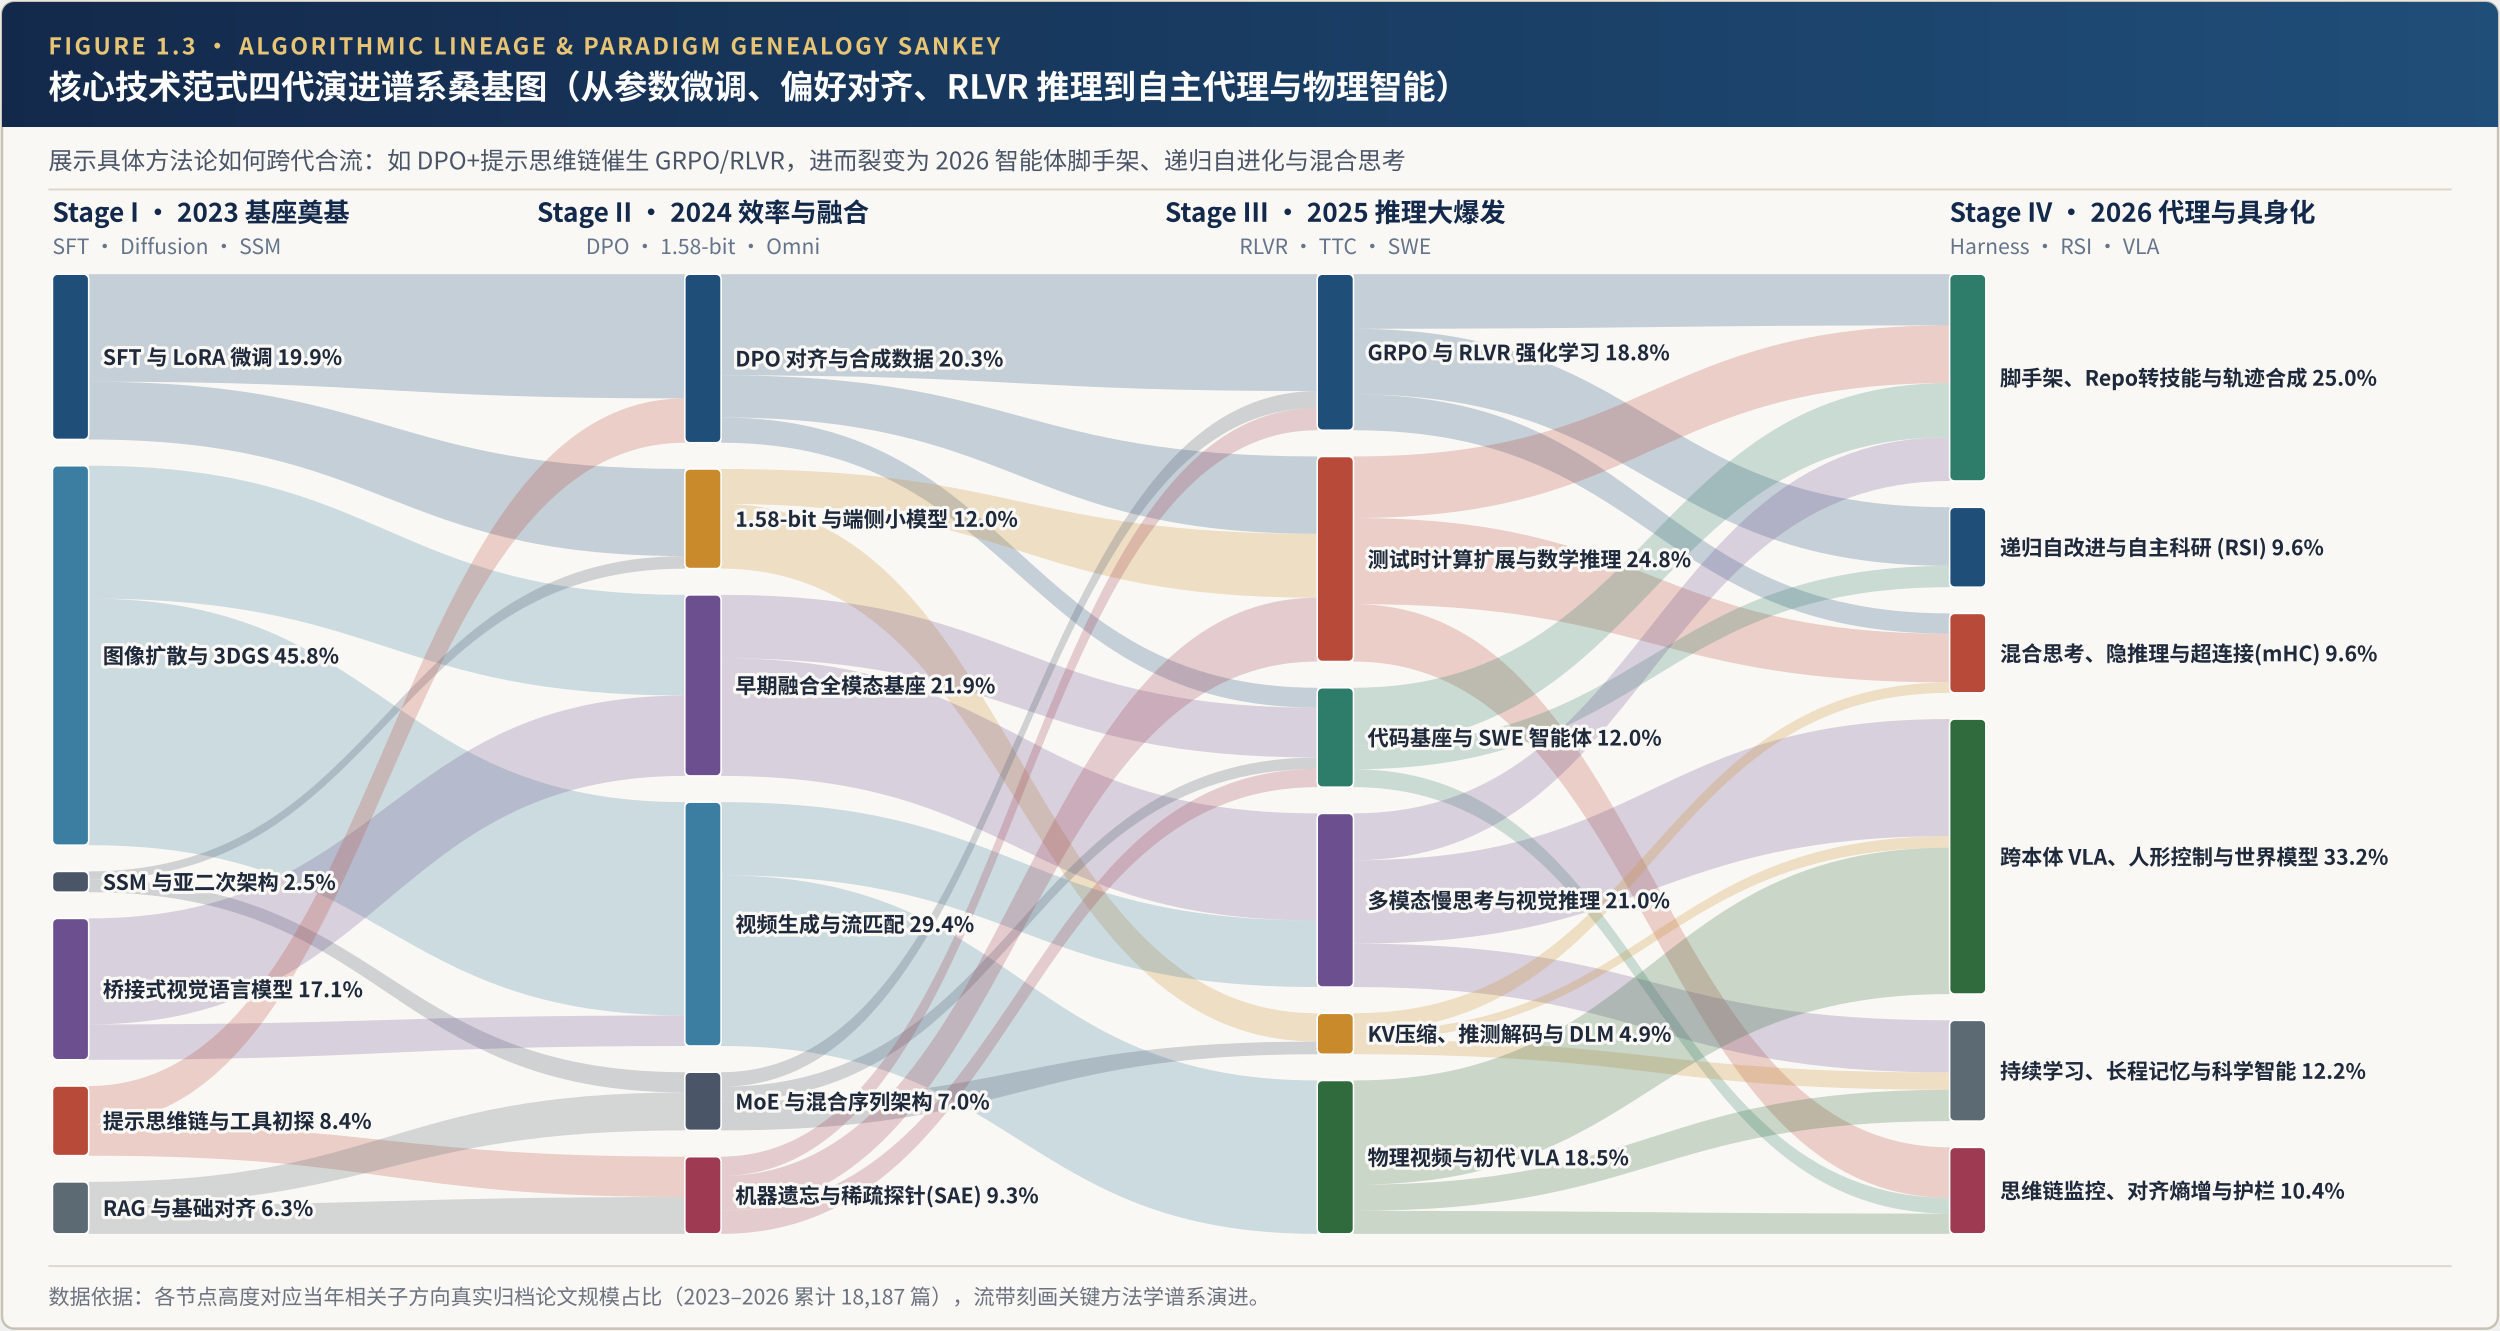
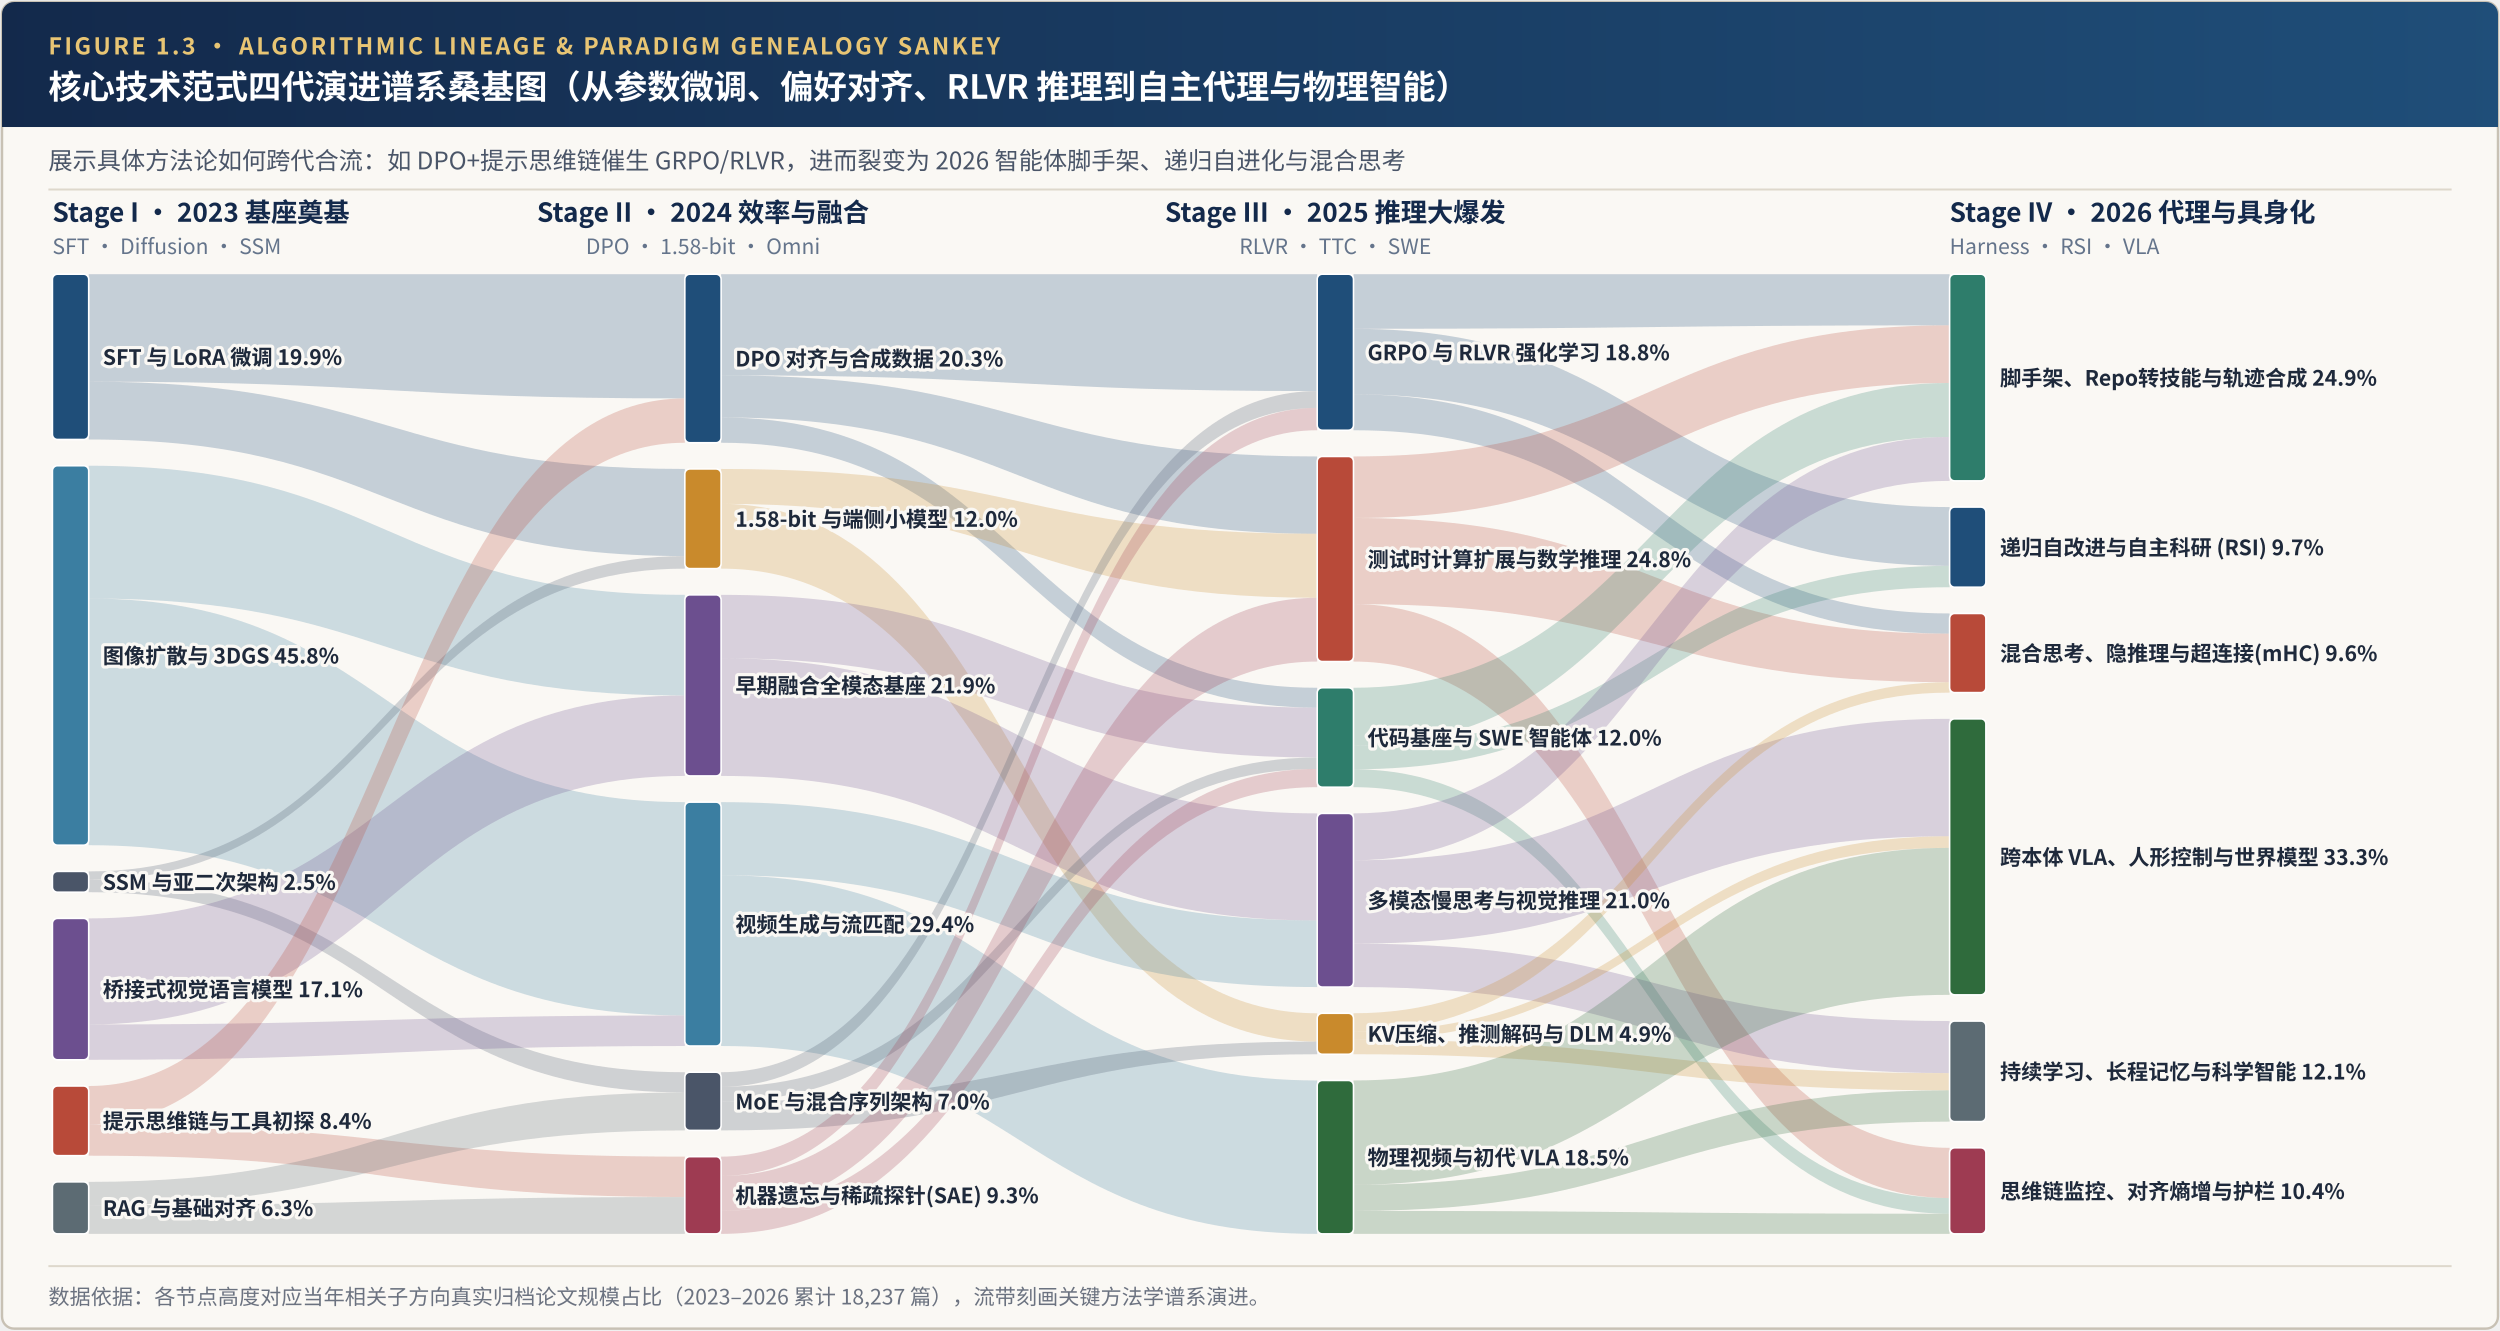
<svg xmlns="http://www.w3.org/2000/svg" viewBox="0 0 1240 660" width="1240" height="660">
  <defs>
    <linearGradient id="hdrGrad" x1="0%" y1="0%" x2="100%" y2="0%">
      <stop offset="0%" stop-color="#13294B" />
      <stop offset="100%" stop-color="#1F4E79" />
    </linearGradient>
  </defs>
  <rect x="1" y="1" width="1238" height="658" rx="6" fill="#FAF8F4" stroke="#C8C1B4" stroke-width="1.2" />
  <rect x="1" y="1" width="1238" height="62" rx="6" fill="url(#hdrGrad)" />
  <rect x="1" y="54" width="1238" height="9" fill="url(#hdrGrad)" />
  <text x="24" y="27" font-family="'Hiragino Sans GB', 'PingFang SC', 'Noto Sans CJK SC', 'Source Han Sans SC', 'Helvetica Neue', Arial, sans-serif" font-size="11.5" font-weight="700" fill="#E8C574" letter-spacing="1.2">FIGURE 1.3 · ALGORITHMIC LINEAGE &amp; PARADIGM GENEALOGY SANKEY</text>
  <text x="24" y="49" font-family="'Hiragino Sans GB', 'PingFang SC', 'Noto Sans CJK SC', 'Source Han Sans SC', 'Helvetica Neue', Arial, sans-serif" font-size="16.5" font-weight="700" fill="#FFFFFF">核心技术范式四代演进谱系桑基图（从参数微调、偏好对齐、RLVR 推理到自主代理与物理智能）</text>
  <text x="24" y="84" font-family="'Hiragino Sans GB', 'PingFang SC', 'Noto Sans CJK SC', 'Source Han Sans SC', 'Helvetica Neue', Arial, sans-serif" font-size="12" fill="#4A5568">展示具体方法论如何跨代合流：如 DPO+提示思维链催生 GRPO/RLVR，进而裂变为 2026 智能体脚手架、递归自进化与混合思考</text>
  <line x1="24" y1="94" x2="1216" y2="94" stroke="#DED8CC" stroke-width="1" />
  <text x="26.0" y="110.0" text-anchor="start" font-family="'Hiragino Sans GB', 'PingFang SC', 'Noto Sans CJK SC', 'Source Han Sans SC', 'Helvetica Neue', Arial, sans-serif" font-size="13" font-weight="700" fill="#13294B">Stage I · 2023 基座奠基</text>
  <text x="26.0" y="126.0" text-anchor="start" font-family="'Hiragino Sans GB', 'PingFang SC', 'Noto Sans CJK SC', 'Source Han Sans SC', 'Helvetica Neue', Arial, sans-serif" font-size="10.5" fill="#64748B">SFT · Diffusion · SSM</text>
  <text x="348.7" y="110.0" text-anchor="middle" font-family="'Hiragino Sans GB', 'PingFang SC', 'Noto Sans CJK SC', 'Source Han Sans SC', 'Helvetica Neue', Arial, sans-serif" font-size="13" font-weight="700" fill="#13294B">Stage II · 2024 效率与融合</text>
  <text x="348.7" y="126.0" text-anchor="middle" font-family="'Hiragino Sans GB', 'PingFang SC', 'Noto Sans CJK SC', 'Source Han Sans SC', 'Helvetica Neue', Arial, sans-serif" font-size="10.5" fill="#64748B">DPO · 1.58-bit · Omni</text>
  <text x="662.3" y="110.0" text-anchor="middle" font-family="'Hiragino Sans GB', 'PingFang SC', 'Noto Sans CJK SC', 'Source Han Sans SC', 'Helvetica Neue', Arial, sans-serif" font-size="13" font-weight="700" fill="#13294B">Stage III · 2025 推理大爆发</text>
  <text x="662.3" y="126.0" text-anchor="middle" font-family="'Hiragino Sans GB', 'PingFang SC', 'Noto Sans CJK SC', 'Source Han Sans SC', 'Helvetica Neue', Arial, sans-serif" font-size="10.5" fill="#64748B">RLVR · TTC · SWE</text>
  <text x="967.0" y="110.0" text-anchor="start" font-family="'Hiragino Sans GB', 'PingFang SC', 'Noto Sans CJK SC', 'Source Han Sans SC', 'Helvetica Neue', Arial, sans-serif" font-size="13" font-weight="700" fill="#13294B">Stage IV · 2026 代理与具身化</text>
  <text x="967.0" y="126.0" text-anchor="start" font-family="'Hiragino Sans GB', 'PingFang SC', 'Noto Sans CJK SC', 'Source Han Sans SC', 'Helvetica Neue', Arial, sans-serif" font-size="10.5" fill="#64748B">Harness · RSI · VLA</text>
  <path d="M 44.00,136.00 C 191.83,136.00 191.83,136.00 339.67,136.00 L 339.67,197.62 C 191.83,197.62 191.83,189.30 44.00,189.30 Z" fill="#1F4E79" fill-opacity="0.24" stroke="none" />
  <path d="M 44.00,189.30 C 191.83,189.30 191.83,232.60 339.67,232.60 L 339.67,275.82 C 191.83,275.82 191.83,217.99 44.00,217.99 Z" fill="#1F4E79" fill-opacity="0.24" stroke="none" />
  <path d="M 44.00,230.99 C 191.83,230.99 191.83,295.04 339.67,295.04 L 339.67,344.98 C 191.83,344.98 191.83,296.87 44.00,296.87 Z" fill="#3B7EA1" fill-opacity="0.24" stroke="none" />
  <path d="M 44.00,296.87 C 191.83,296.87 191.83,397.86 339.67,397.86 L 339.67,503.66 C 191.83,503.66 191.83,419.22 44.00,419.22 Z" fill="#3B7EA1" fill-opacity="0.24" stroke="none" />
  <path d="M 44.00,432.22 C 191.83,432.22 191.83,275.82 339.67,275.82 L 339.67,282.04 C 191.83,282.04 191.83,436.34 44.00,436.34 Z" fill="#4A5568" fill-opacity="0.24" stroke="none" />
  <path d="M 44.00,436.34 C 191.83,436.34 191.83,531.82 339.67,531.82 L 339.67,541.86 C 191.83,541.86 191.83,442.53 44.00,442.53 Z" fill="#4A5568" fill-opacity="0.24" stroke="none" />
  <path d="M 44.00,455.53 C 191.83,455.53 191.83,344.98 339.67,344.98 L 339.67,384.86 C 191.83,384.86 191.83,508.13 44.00,508.13 Z" fill="#6C4F8F" fill-opacity="0.24" stroke="none" />
  <path d="M 44.00,508.13 C 191.83,508.13 191.83,503.66 339.67,503.66 L 339.67,518.82 C 191.83,518.82 191.83,525.66 44.00,525.66 Z" fill="#6C4F8F" fill-opacity="0.24" stroke="none" />
  <path d="M 44.00,538.66 C 191.83,538.66 191.83,197.62 339.67,197.62 L 339.67,219.60 C 191.83,219.60 191.83,557.67 44.00,557.67 Z" fill="#B84A39" fill-opacity="0.24" stroke="none" />
  <path d="M 44.00,557.67 C 191.83,557.67 191.83,573.69 339.67,573.69 L 339.67,593.73 C 191.83,593.73 191.83,573.22 44.00,573.22 Z" fill="#B84A39" fill-opacity="0.24" stroke="none" />
  <path d="M 44.00,586.22 C 191.83,586.22 191.83,541.86 339.67,541.86 L 339.67,560.69 C 191.83,560.69 191.83,597.82 44.00,597.82 Z" fill="#5C6B73" fill-opacity="0.24" stroke="none" />
  <path d="M 44.00,597.82 C 191.83,597.82 191.83,593.73 339.67,593.73 L 339.67,612.00 C 191.83,612.00 191.83,612.00 44.00,612.00 Z" fill="#5C6B73" fill-opacity="0.24" stroke="none" />
  <path d="M 357.67,136.00 C 505.50,136.00 505.50,136.00 653.33,136.00 L 653.33,193.98 C 505.50,193.98 505.50,186.16 357.67,186.16 Z" fill="#1F4E79" fill-opacity="0.24" stroke="none" />
  <path d="M 357.67,186.16 C 505.50,186.16 505.50,226.40 653.33,226.40 L 653.33,264.75 C 505.50,264.75 505.50,207.06 357.67,207.06 Z" fill="#1F4E79" fill-opacity="0.24" stroke="none" />
  <path d="M 357.67,207.06 C 505.50,207.06 505.50,341.13 653.33,341.13 L 653.33,350.99 C 505.50,350.99 505.50,219.60 357.67,219.60 Z" fill="#1F4E79" fill-opacity="0.24" stroke="none" />
  <path d="M 357.67,232.60 C 505.50,232.60 505.50,264.75 653.33,264.75 L 653.33,296.50 C 505.50,296.50 505.50,249.90 357.67,249.90 Z" fill="#C98A2C" fill-opacity="0.24" stroke="none" />
  <path d="M 357.67,249.90 C 505.50,249.90 505.50,502.58 653.33,502.58 L 653.33,516.61 C 505.50,516.61 505.50,282.04 357.67,282.04 Z" fill="#C98A2C" fill-opacity="0.24" stroke="none" />
  <path d="M 357.67,295.04 C 505.50,295.04 505.50,350.99 653.33,350.99 L 653.33,375.72 C 505.50,375.72 505.50,326.48 357.67,326.48 Z" fill="#6C4F8F" fill-opacity="0.24" stroke="none" />
  <path d="M 357.67,326.48 C 505.50,326.48 505.50,403.44 653.33,403.44 L 653.33,456.56 C 505.50,456.56 505.50,384.86 357.67,384.86 Z" fill="#6C4F8F" fill-opacity="0.24" stroke="none" />
  <path d="M 357.67,397.86 C 505.50,397.86 505.50,456.56 653.33,456.56 L 653.33,489.58 C 505.50,489.58 505.50,434.15 357.67,434.15 Z" fill="#3B7EA1" fill-opacity="0.24" stroke="none" />
  <path d="M 357.67,434.15 C 505.50,434.15 505.50,535.91 653.33,535.91 L 653.33,612.00 C 505.50,612.00 505.50,518.82 357.67,518.82 Z" fill="#3B7EA1" fill-opacity="0.24" stroke="none" />
  <path d="M 357.67,531.82 C 505.50,531.82 505.50,193.98 653.33,193.98 L 653.33,202.33 C 505.50,202.33 505.50,539.04 357.67,539.04 Z" fill="#4A5568" fill-opacity="0.24" stroke="none" />
  <path d="M 357.67,539.04 C 505.50,539.04 505.50,375.72 653.33,375.72 L 653.33,381.40 C 505.50,381.40 505.50,546.26 357.67,546.26 Z" fill="#4A5568" fill-opacity="0.24" stroke="none" />
  <path d="M 357.67,546.26 C 505.50,546.26 505.50,516.61 653.33,516.61 L 653.33,522.91 C 505.50,522.91 505.50,560.69 357.67,560.69 Z" fill="#4A5568" fill-opacity="0.24" stroke="none" />
  <path d="M 357.67,573.69 C 505.50,573.69 505.50,202.33 653.33,202.33 L 653.33,213.40 C 505.50,213.40 505.50,583.27 357.67,583.27 Z" fill="#9E3B52" fill-opacity="0.24" stroke="none" />
  <path d="M 357.67,583.27 C 505.50,583.27 505.50,296.50 653.33,296.50 L 653.33,328.13 C 505.50,328.13 505.50,600.51 357.67,600.51 Z" fill="#9E3B52" fill-opacity="0.24" stroke="none" />
  <path d="M 357.67,600.51 C 505.50,600.51 505.50,381.40 653.33,381.40 L 653.33,390.44 C 505.50,390.44 505.50,612.00 357.67,612.00 Z" fill="#9E3B52" fill-opacity="0.24" stroke="none" />
-   <path d="M 671.33,136.00 C 819.17,136.00 819.17,136.00 967.00,136.00 L 967.00,161.39 C 819.17,161.39 819.17,163.09 671.33,163.09 Z" fill="#1F4E79" fill-opacity="0.24" stroke="none" />
-   <path d="M 671.33,163.09 C 819.17,163.09 819.17,251.59 967.00,251.59 L 967.00,280.67 C 819.17,280.67 819.17,195.60 671.33,195.60 Z" fill="#1F4E79" fill-opacity="0.24" stroke="none" />
-   <path d="M 671.33,195.60 C 819.17,195.60 819.17,304.25 967.00,304.25 L 967.00,314.32 C 819.17,314.32 819.17,213.40 671.33,213.40 Z" fill="#1F4E79" fill-opacity="0.24" stroke="none" />
-   <path d="M 671.33,226.40 C 819.17,226.40 819.17,161.39 967.00,161.39 L 967.00,189.99 C 819.17,189.99 819.17,256.92 671.33,256.92 Z" fill="#B84A39" fill-opacity="0.24" stroke="none" />
-   <path d="M 671.33,256.92 C 819.17,256.92 819.17,314.32 967.00,314.32 L 967.00,338.48 C 819.17,338.48 819.17,299.64 671.33,299.64 Z" fill="#B84A39" fill-opacity="0.24" stroke="none" />
-   <path d="M 671.33,299.64 C 819.17,299.64 819.17,569.07 967.00,569.07 L 967.00,594.14 C 819.17,594.14 819.17,328.13 671.33,328.13 Z" fill="#B84A39" fill-opacity="0.24" stroke="none" />
-   <path d="M 671.33,341.13 C 819.17,341.13 819.17,189.99 967.00,189.99 L 967.00,216.80 C 819.17,216.80 819.17,369.73 671.33,369.73 Z" fill="#2E7D6B" fill-opacity="0.24" stroke="none" />
-   <path d="M 671.33,369.73 C 819.17,369.73 819.17,280.67 967.00,280.67 L 967.00,291.25 C 819.17,291.25 819.17,381.57 671.33,381.57 Z" fill="#2E7D6B" fill-opacity="0.24" stroke="none" />
-   <path d="M 671.33,381.57 C 819.17,381.57 819.17,594.14 967.00,594.14 L 967.00,601.95 C 819.17,601.95 819.17,390.44 671.33,390.44 Z" fill="#2E7D6B" fill-opacity="0.24" stroke="none" />
-   <path d="M 671.33,403.44 C 819.17,403.44 819.17,216.80 967.00,216.80 L 967.00,238.59 C 819.17,238.59 819.17,426.70 671.33,426.70 Z" fill="#6C4F8F" fill-opacity="0.24" stroke="none" />
-   <path d="M 671.33,426.70 C 819.17,426.70 819.17,356.65 967.00,356.65 L 967.00,414.71 C 819.17,414.71 819.17,468.04 671.33,468.04 Z" fill="#6C4F8F" fill-opacity="0.24" stroke="none" />
-   <path d="M 671.33,468.04 C 819.17,468.04 819.17,506.07 967.00,506.07 L 967.00,531.96 C 819.17,531.96 819.17,489.58 671.33,489.58 Z" fill="#6C4F8F" fill-opacity="0.24" stroke="none" />
-   <path d="M 671.33,502.58 C 819.17,502.58 819.17,338.48 967.00,338.48 L 967.00,343.65 C 819.17,343.65 819.17,511.73 671.33,511.73 Z" fill="#C98A2C" fill-opacity="0.24" stroke="none" />
-   <path d="M 671.33,511.73 C 819.17,511.73 819.17,414.71 967.00,414.71 L 967.00,420.42 C 819.17,420.42 819.17,515.79 671.33,515.79 Z" fill="#C98A2C" fill-opacity="0.24" stroke="none" />
-   <path d="M 671.33,515.79 C 819.17,515.79 819.17,531.96 967.00,531.96 L 967.00,540.52 C 819.17,540.52 819.17,522.91 671.33,522.91 Z" fill="#C98A2C" fill-opacity="0.24" stroke="none" />
-   <path d="M 671.33,535.91 C 819.17,535.91 819.17,420.42 967.00,420.42 L 967.00,493.07 C 819.17,493.07 819.17,587.65 671.33,587.65 Z" fill="#2F6B3C" fill-opacity="0.24" stroke="none" />
-   <path d="M 671.33,587.65 C 819.17,587.65 819.17,540.52 967.00,540.52 L 967.00,556.07 C 819.17,556.07 819.17,600.59 671.33,600.59 Z" fill="#2F6B3C" fill-opacity="0.24" stroke="none" />
-   <path d="M 671.33,600.59 C 819.17,600.59 819.17,601.95 967.00,601.95 L 967.00,612.00 C 819.17,612.00 819.17,612.00 671.33,612.00 Z" fill="#2F6B3C" fill-opacity="0.24" stroke="none" />
+   <path d="M 671.33,136.00 C 819.17,136.00 819.17,136.00 967.00,136.00 L 967.00,161.37 C 819.17,161.37 819.17,163.09 671.33,163.09 Z" fill="#1F4E79" fill-opacity="0.24" stroke="none" />
+   <path d="M 671.33,163.09 C 819.17,163.09 819.17,251.51 967.00,251.51 L 967.00,280.66 C 819.17,280.66 819.17,195.60 671.33,195.60 Z" fill="#1F4E79" fill-opacity="0.24" stroke="none" />
+   <path d="M 671.33,195.60 C 819.17,195.60 819.17,304.27 967.00,304.27 L 967.00,314.30 C 819.17,314.30 819.17,213.40 671.33,213.40 Z" fill="#1F4E79" fill-opacity="0.24" stroke="none" />
+   <path d="M 671.33,226.40 C 819.17,226.40 819.17,161.37 967.00,161.37 L 967.00,189.95 C 819.17,189.95 819.17,256.92 671.33,256.92 Z" fill="#B84A39" fill-opacity="0.24" stroke="none" />
+   <path d="M 671.33,256.92 C 819.17,256.92 819.17,314.30 967.00,314.30 L 967.00,338.38 C 819.17,338.38 819.17,299.64 671.33,299.64 Z" fill="#B84A39" fill-opacity="0.24" stroke="none" />
+   <path d="M 671.33,299.64 C 819.17,299.64 819.17,569.32 967.00,569.32 L 967.00,594.24 C 819.17,594.24 819.17,328.13 671.33,328.13 Z" fill="#B84A39" fill-opacity="0.24" stroke="none" />
+   <path d="M 671.33,341.13 C 819.17,341.13 819.17,189.95 967.00,189.95 L 967.00,216.74 C 819.17,216.74 819.17,369.73 671.33,369.73 Z" fill="#2E7D6B" fill-opacity="0.24" stroke="none" />
+   <path d="M 671.33,369.73 C 819.17,369.73 819.17,280.66 967.00,280.66 L 967.00,291.27 C 819.17,291.27 819.17,381.57 671.33,381.57 Z" fill="#2E7D6B" fill-opacity="0.24" stroke="none" />
+   <path d="M 671.33,381.57 C 819.17,381.57 819.17,594.24 967.00,594.24 L 967.00,602.01 C 819.17,602.01 819.17,390.44 671.33,390.44 Z" fill="#2E7D6B" fill-opacity="0.24" stroke="none" />
+   <path d="M 671.33,403.44 C 819.17,403.44 819.17,216.74 967.00,216.74 L 967.00,238.51 C 819.17,238.51 819.17,426.70 671.33,426.70 Z" fill="#6C4F8F" fill-opacity="0.24" stroke="none" />
+   <path d="M 671.33,426.70 C 819.17,426.70 819.17,356.54 967.00,356.54 L 967.00,414.80 C 819.17,414.80 819.17,468.04 671.33,468.04 Z" fill="#6C4F8F" fill-opacity="0.24" stroke="none" />
+   <path d="M 671.33,468.04 C 819.17,468.04 819.17,506.44 967.00,506.44 L 967.00,532.27 C 819.17,532.27 819.17,489.58 671.33,489.58 Z" fill="#6C4F8F" fill-opacity="0.24" stroke="none" />
+   <path d="M 671.33,502.58 C 819.17,502.58 819.17,338.38 967.00,338.38 L 967.00,343.54 C 819.17,343.54 819.17,511.73 671.33,511.73 Z" fill="#C98A2C" fill-opacity="0.24" stroke="none" />
+   <path d="M 671.33,511.73 C 819.17,511.73 819.17,414.80 967.00,414.80 L 967.00,420.53 C 819.17,420.53 819.17,515.79 671.33,515.79 Z" fill="#C98A2C" fill-opacity="0.24" stroke="none" />
+   <path d="M 671.33,515.79 C 819.17,515.79 819.17,532.27 967.00,532.27 L 967.00,540.80 C 819.17,540.80 819.17,522.91 671.33,522.91 Z" fill="#C98A2C" fill-opacity="0.24" stroke="none" />
+   <path d="M 671.33,535.91 C 819.17,535.91 819.17,420.53 967.00,420.53 L 967.00,493.44 C 819.17,493.44 819.17,587.65 671.33,587.65 Z" fill="#2F6B3C" fill-opacity="0.24" stroke="none" />
+   <path d="M 671.33,587.65 C 819.17,587.65 819.17,540.80 967.00,540.80 L 967.00,556.32 C 819.17,556.32 819.17,600.59 671.33,600.59 Z" fill="#2F6B3C" fill-opacity="0.24" stroke="none" />
+   <path d="M 671.33,600.59 C 819.17,600.59 819.17,602.01 967.00,602.01 L 967.00,612.00 C 819.17,612.00 819.17,612.00 671.33,612.00 Z" fill="#2F6B3C" fill-opacity="0.24" stroke="none" />
  <rect x="26.00" y="136.00" width="18.0" height="81.99" rx="2.5" fill="#1F4E79" stroke="#FFFFFF" stroke-width="0.8" />
  <text x="51.0" y="181.0" text-anchor="start" font-family="'Hiragino Sans GB', 'PingFang SC', 'Noto Sans CJK SC', 'Source Han Sans SC', 'Helvetica Neue', Arial, sans-serif" font-size="10.5" font-weight="600" stroke="#FAF8F4" stroke-width="3.2" stroke-linejoin="round" fill="#1F4E79">SFT 与 LoRA 微调  19.9%</text>
  <text x="51.0" y="181.0" text-anchor="start" font-family="'Hiragino Sans GB', 'PingFang SC', 'Noto Sans CJK SC', 'Source Han Sans SC', 'Helvetica Neue', Arial, sans-serif" font-size="10.5" font-weight="600" fill="#1E293B">SFT 与 LoRA 微调  19.9%</text>
  <rect x="26.00" y="230.99" width="18.0" height="188.22" rx="2.5" fill="#3B7EA1" stroke="#FFFFFF" stroke-width="0.8" />
  <text x="51.0" y="329.1" text-anchor="start" font-family="'Hiragino Sans GB', 'PingFang SC', 'Noto Sans CJK SC', 'Source Han Sans SC', 'Helvetica Neue', Arial, sans-serif" font-size="10.5" font-weight="600" stroke="#FAF8F4" stroke-width="3.2" stroke-linejoin="round" fill="#3B7EA1">图像扩散与 3DGS  45.8%</text>
  <text x="51.0" y="329.1" text-anchor="start" font-family="'Hiragino Sans GB', 'PingFang SC', 'Noto Sans CJK SC', 'Source Han Sans SC', 'Helvetica Neue', Arial, sans-serif" font-size="10.5" font-weight="600" fill="#1E293B">图像扩散与 3DGS  45.8%</text>
  <rect x="26.00" y="432.22" width="18.0" height="10.31" rx="2.5" fill="#4A5568" stroke="#FFFFFF" stroke-width="0.8" />
  <text x="51.0" y="441.4" text-anchor="start" font-family="'Hiragino Sans GB', 'PingFang SC', 'Noto Sans CJK SC', 'Source Han Sans SC', 'Helvetica Neue', Arial, sans-serif" font-size="10.5" font-weight="600" stroke="#FAF8F4" stroke-width="3.2" stroke-linejoin="round" fill="#4A5568">SSM 与亚二次架构  2.5%</text>
  <text x="51.0" y="441.4" text-anchor="start" font-family="'Hiragino Sans GB', 'PingFang SC', 'Noto Sans CJK SC', 'Source Han Sans SC', 'Helvetica Neue', Arial, sans-serif" font-size="10.5" font-weight="600" fill="#1E293B">SSM 与亚二次架构  2.5%</text>
  <rect x="26.00" y="455.53" width="18.0" height="70.13" rx="2.5" fill="#6C4F8F" stroke="#FFFFFF" stroke-width="0.8" />
  <text x="51.0" y="494.6" text-anchor="start" font-family="'Hiragino Sans GB', 'PingFang SC', 'Noto Sans CJK SC', 'Source Han Sans SC', 'Helvetica Neue', Arial, sans-serif" font-size="10.5" font-weight="600" stroke="#FAF8F4" stroke-width="3.2" stroke-linejoin="round" fill="#6C4F8F">桥接式视觉语言模型  17.1%</text>
  <text x="51.0" y="494.6" text-anchor="start" font-family="'Hiragino Sans GB', 'PingFang SC', 'Noto Sans CJK SC', 'Source Han Sans SC', 'Helvetica Neue', Arial, sans-serif" font-size="10.5" font-weight="600" fill="#1E293B">桥接式视觉语言模型  17.1%</text>
  <rect x="26.00" y="538.66" width="18.0" height="34.55" rx="2.5" fill="#B84A39" stroke="#FFFFFF" stroke-width="0.8" />
  <text x="51.0" y="559.9" text-anchor="start" font-family="'Hiragino Sans GB', 'PingFang SC', 'Noto Sans CJK SC', 'Source Han Sans SC', 'Helvetica Neue', Arial, sans-serif" font-size="10.5" font-weight="600" stroke="#FAF8F4" stroke-width="3.2" stroke-linejoin="round" fill="#B84A39">提示思维链与工具初探  8.4%</text>
  <text x="51.0" y="559.9" text-anchor="start" font-family="'Hiragino Sans GB', 'PingFang SC', 'Noto Sans CJK SC', 'Source Han Sans SC', 'Helvetica Neue', Arial, sans-serif" font-size="10.5" font-weight="600" fill="#1E293B">提示思维链与工具初探  8.4%</text>
  <rect x="26.00" y="586.22" width="18.0" height="25.78" rx="2.5" fill="#5C6B73" stroke="#FFFFFF" stroke-width="0.8" />
  <text x="51.0" y="603.1" text-anchor="start" font-family="'Hiragino Sans GB', 'PingFang SC', 'Noto Sans CJK SC', 'Source Han Sans SC', 'Helvetica Neue', Arial, sans-serif" font-size="10.5" font-weight="600" stroke="#FAF8F4" stroke-width="3.2" stroke-linejoin="round" fill="#5C6B73">RAG 与基础对齐  6.3%</text>
  <text x="51.0" y="603.1" text-anchor="start" font-family="'Hiragino Sans GB', 'PingFang SC', 'Noto Sans CJK SC', 'Source Han Sans SC', 'Helvetica Neue', Arial, sans-serif" font-size="10.5" font-weight="600" fill="#1E293B">RAG 与基础对齐  6.3%</text>
  <rect x="339.67" y="136.00" width="18.0" height="83.60" rx="2.5" fill="#1F4E79" stroke="#FFFFFF" stroke-width="0.8" />
  <text x="364.7" y="181.8" text-anchor="start" font-family="'Hiragino Sans GB', 'PingFang SC', 'Noto Sans CJK SC', 'Source Han Sans SC', 'Helvetica Neue', Arial, sans-serif" font-size="10.5" font-weight="600" stroke="#FAF8F4" stroke-width="3.2" stroke-linejoin="round" fill="#1F4E79">DPO 对齐与合成数据  20.3%</text>
  <text x="364.7" y="181.8" text-anchor="start" font-family="'Hiragino Sans GB', 'PingFang SC', 'Noto Sans CJK SC', 'Source Han Sans SC', 'Helvetica Neue', Arial, sans-serif" font-size="10.5" font-weight="600" fill="#1E293B">DPO 对齐与合成数据  20.3%</text>
  <rect x="339.67" y="232.60" width="18.0" height="49.44" rx="2.5" fill="#C98A2C" stroke="#FFFFFF" stroke-width="0.8" />
  <text x="364.7" y="261.3" text-anchor="start" font-family="'Hiragino Sans GB', 'PingFang SC', 'Noto Sans CJK SC', 'Source Han Sans SC', 'Helvetica Neue', Arial, sans-serif" font-size="10.5" font-weight="600" stroke="#FAF8F4" stroke-width="3.2" stroke-linejoin="round" fill="#C98A2C">1.58-bit 与端侧小模型  12.0%</text>
  <text x="364.7" y="261.3" text-anchor="start" font-family="'Hiragino Sans GB', 'PingFang SC', 'Noto Sans CJK SC', 'Source Han Sans SC', 'Helvetica Neue', Arial, sans-serif" font-size="10.5" font-weight="600" fill="#1E293B">1.58-bit 与端侧小模型  12.0%</text>
  <rect x="339.67" y="295.04" width="18.0" height="89.82" rx="2.5" fill="#6C4F8F" stroke="#FFFFFF" stroke-width="0.8" />
  <text x="364.7" y="343.9" text-anchor="start" font-family="'Hiragino Sans GB', 'PingFang SC', 'Noto Sans CJK SC', 'Source Han Sans SC', 'Helvetica Neue', Arial, sans-serif" font-size="10.5" font-weight="600" stroke="#FAF8F4" stroke-width="3.2" stroke-linejoin="round" fill="#6C4F8F">早期融合全模态基座  21.9%</text>
  <text x="364.7" y="343.9" text-anchor="start" font-family="'Hiragino Sans GB', 'PingFang SC', 'Noto Sans CJK SC', 'Source Han Sans SC', 'Helvetica Neue', Arial, sans-serif" font-size="10.5" font-weight="600" fill="#1E293B">早期融合全模态基座  21.9%</text>
  <rect x="339.67" y="397.86" width="18.0" height="120.96" rx="2.5" fill="#3B7EA1" stroke="#FFFFFF" stroke-width="0.8" />
  <text x="364.7" y="462.3" text-anchor="start" font-family="'Hiragino Sans GB', 'PingFang SC', 'Noto Sans CJK SC', 'Source Han Sans SC', 'Helvetica Neue', Arial, sans-serif" font-size="10.5" font-weight="600" stroke="#FAF8F4" stroke-width="3.2" stroke-linejoin="round" fill="#3B7EA1">视频生成与流匹配  29.4%</text>
  <text x="364.7" y="462.3" text-anchor="start" font-family="'Hiragino Sans GB', 'PingFang SC', 'Noto Sans CJK SC', 'Source Han Sans SC', 'Helvetica Neue', Arial, sans-serif" font-size="10.5" font-weight="600" fill="#1E293B">视频生成与流匹配  29.4%</text>
  <rect x="339.67" y="531.82" width="18.0" height="28.87" rx="2.5" fill="#4A5568" stroke="#FFFFFF" stroke-width="0.8" />
  <text x="364.7" y="550.3" text-anchor="start" font-family="'Hiragino Sans GB', 'PingFang SC', 'Noto Sans CJK SC', 'Source Han Sans SC', 'Helvetica Neue', Arial, sans-serif" font-size="10.5" font-weight="600" stroke="#FAF8F4" stroke-width="3.2" stroke-linejoin="round" fill="#4A5568">MoE 与混合序列架构  7.0%</text>
  <text x="364.7" y="550.3" text-anchor="start" font-family="'Hiragino Sans GB', 'PingFang SC', 'Noto Sans CJK SC', 'Source Han Sans SC', 'Helvetica Neue', Arial, sans-serif" font-size="10.5" font-weight="600" fill="#1E293B">MoE 与混合序列架构  7.0%</text>
  <rect x="339.67" y="573.69" width="18.0" height="38.31" rx="2.5" fill="#9E3B52" stroke="#FFFFFF" stroke-width="0.8" />
  <text x="364.7" y="596.8" text-anchor="start" font-family="'Hiragino Sans GB', 'PingFang SC', 'Noto Sans CJK SC', 'Source Han Sans SC', 'Helvetica Neue', Arial, sans-serif" font-size="10.5" font-weight="600" stroke="#FAF8F4" stroke-width="3.2" stroke-linejoin="round" fill="#9E3B52">机器遗忘与稀疏探针(SAE)  9.3%</text>
  <text x="364.7" y="596.8" text-anchor="start" font-family="'Hiragino Sans GB', 'PingFang SC', 'Noto Sans CJK SC', 'Source Han Sans SC', 'Helvetica Neue', Arial, sans-serif" font-size="10.5" font-weight="600" fill="#1E293B">机器遗忘与稀疏探针(SAE)  9.3%</text>
  <rect x="653.33" y="136.00" width="18.0" height="77.40" rx="2.5" fill="#1F4E79" stroke="#FFFFFF" stroke-width="0.8" />
  <text x="678.3" y="178.7" text-anchor="start" font-family="'Hiragino Sans GB', 'PingFang SC', 'Noto Sans CJK SC', 'Source Han Sans SC', 'Helvetica Neue', Arial, sans-serif" font-size="10.5" font-weight="600" stroke="#FAF8F4" stroke-width="3.2" stroke-linejoin="round" fill="#1F4E79">GRPO 与 RLVR 强化学习  18.8%</text>
  <text x="678.3" y="178.7" text-anchor="start" font-family="'Hiragino Sans GB', 'PingFang SC', 'Noto Sans CJK SC', 'Source Han Sans SC', 'Helvetica Neue', Arial, sans-serif" font-size="10.5" font-weight="600" fill="#1E293B">GRPO 与 RLVR 强化学习  18.8%</text>
  <rect x="653.33" y="226.40" width="18.0" height="101.73" rx="2.5" fill="#B84A39" stroke="#FFFFFF" stroke-width="0.8" />
  <text x="678.3" y="281.3" text-anchor="start" font-family="'Hiragino Sans GB', 'PingFang SC', 'Noto Sans CJK SC', 'Source Han Sans SC', 'Helvetica Neue', Arial, sans-serif" font-size="10.5" font-weight="600" stroke="#FAF8F4" stroke-width="3.2" stroke-linejoin="round" fill="#B84A39">测试时计算扩展与数学推理  24.8%</text>
  <text x="678.3" y="281.3" text-anchor="start" font-family="'Hiragino Sans GB', 'PingFang SC', 'Noto Sans CJK SC', 'Source Han Sans SC', 'Helvetica Neue', Arial, sans-serif" font-size="10.5" font-weight="600" fill="#1E293B">测试时计算扩展与数学推理  24.8%</text>
  <rect x="653.33" y="341.13" width="18.0" height="49.31" rx="2.5" fill="#2E7D6B" stroke="#FFFFFF" stroke-width="0.8" />
  <text x="678.3" y="369.8" text-anchor="start" font-family="'Hiragino Sans GB', 'PingFang SC', 'Noto Sans CJK SC', 'Source Han Sans SC', 'Helvetica Neue', Arial, sans-serif" font-size="10.5" font-weight="600" stroke="#FAF8F4" stroke-width="3.2" stroke-linejoin="round" fill="#2E7D6B">代码基座与 SWE 智能体  12.0%</text>
  <text x="678.3" y="369.8" text-anchor="start" font-family="'Hiragino Sans GB', 'PingFang SC', 'Noto Sans CJK SC', 'Source Han Sans SC', 'Helvetica Neue', Arial, sans-serif" font-size="10.5" font-weight="600" fill="#1E293B">代码基座与 SWE 智能体  12.0%</text>
  <rect x="653.33" y="403.44" width="18.0" height="86.14" rx="2.5" fill="#6C4F8F" stroke="#FFFFFF" stroke-width="0.8" />
  <text x="678.3" y="450.5" text-anchor="start" font-family="'Hiragino Sans GB', 'PingFang SC', 'Noto Sans CJK SC', 'Source Han Sans SC', 'Helvetica Neue', Arial, sans-serif" font-size="10.5" font-weight="600" stroke="#FAF8F4" stroke-width="3.2" stroke-linejoin="round" fill="#6C4F8F">多模态慢思考与视觉推理  21.0%</text>
  <text x="678.3" y="450.5" text-anchor="start" font-family="'Hiragino Sans GB', 'PingFang SC', 'Noto Sans CJK SC', 'Source Han Sans SC', 'Helvetica Neue', Arial, sans-serif" font-size="10.5" font-weight="600" fill="#1E293B">多模态慢思考与视觉推理  21.0%</text>
  <rect x="653.33" y="502.58" width="18.0" height="20.33" rx="2.5" fill="#C98A2C" stroke="#FFFFFF" stroke-width="0.8" />
  <text x="678.3" y="516.7" text-anchor="start" font-family="'Hiragino Sans GB', 'PingFang SC', 'Noto Sans CJK SC', 'Source Han Sans SC', 'Helvetica Neue', Arial, sans-serif" font-size="10.5" font-weight="600" stroke="#FAF8F4" stroke-width="3.2" stroke-linejoin="round" fill="#C98A2C">KV压缩、推测解码与 DLM  4.9%</text>
  <text x="678.3" y="516.7" text-anchor="start" font-family="'Hiragino Sans GB', 'PingFang SC', 'Noto Sans CJK SC', 'Source Han Sans SC', 'Helvetica Neue', Arial, sans-serif" font-size="10.5" font-weight="600" fill="#1E293B">KV压缩、推测解码与 DLM  4.9%</text>
  <rect x="653.33" y="535.91" width="18.0" height="76.09" rx="2.5" fill="#2F6B3C" stroke="#FFFFFF" stroke-width="0.8" />
  <text x="678.3" y="578.0" text-anchor="start" font-family="'Hiragino Sans GB', 'PingFang SC', 'Noto Sans CJK SC', 'Source Han Sans SC', 'Helvetica Neue', Arial, sans-serif" font-size="10.5" font-weight="600" stroke="#FAF8F4" stroke-width="3.2" stroke-linejoin="round" fill="#2F6B3C">物理视频与初代 VLA  18.5%</text>
  <text x="678.3" y="578.0" text-anchor="start" font-family="'Hiragino Sans GB', 'PingFang SC', 'Noto Sans CJK SC', 'Source Han Sans SC', 'Helvetica Neue', Arial, sans-serif" font-size="10.5" font-weight="600" fill="#1E293B">物理视频与初代 VLA  18.5%</text>
-   <rect x="967.00" y="136.00" width="18.0" height="102.59" rx="2.5" fill="#2E7D6B" stroke="#FFFFFF" stroke-width="0.8" />
-   <text x="992.0" y="191.3" text-anchor="start" font-family="'Hiragino Sans GB', 'PingFang SC', 'Noto Sans CJK SC', 'Source Han Sans SC', 'Helvetica Neue', Arial, sans-serif" font-size="10.5" font-weight="600" stroke="#FAF8F4" stroke-width="3.2" stroke-linejoin="round" fill="#2E7D6B">脚手架、Repo转技能与轨迹合成  25.0%</text>
-   <text x="992.0" y="191.3" text-anchor="start" font-family="'Hiragino Sans GB', 'PingFang SC', 'Noto Sans CJK SC', 'Source Han Sans SC', 'Helvetica Neue', Arial, sans-serif" font-size="10.5" font-weight="600" fill="#1E293B">脚手架、Repo转技能与轨迹合成  25.0%</text>
-   <rect x="967.00" y="251.59" width="18.0" height="39.66" rx="2.5" fill="#1F4E79" stroke="#FFFFFF" stroke-width="0.8" />
-   <text x="992.0" y="275.4" text-anchor="start" font-family="'Hiragino Sans GB', 'PingFang SC', 'Noto Sans CJK SC', 'Source Han Sans SC', 'Helvetica Neue', Arial, sans-serif" font-size="10.5" font-weight="600" stroke="#FAF8F4" stroke-width="3.2" stroke-linejoin="round" fill="#1F4E79">递归自改进与自主科研 (RSI)  9.6%</text>
-   <text x="992.0" y="275.4" text-anchor="start" font-family="'Hiragino Sans GB', 'PingFang SC', 'Noto Sans CJK SC', 'Source Han Sans SC', 'Helvetica Neue', Arial, sans-serif" font-size="10.5" font-weight="600" fill="#1E293B">递归自改进与自主科研 (RSI)  9.6%</text>
-   <rect x="967.00" y="304.25" width="18.0" height="39.40" rx="2.5" fill="#B84A39" stroke="#FFFFFF" stroke-width="0.8" />
-   <text x="992.0" y="328.0" text-anchor="start" font-family="'Hiragino Sans GB', 'PingFang SC', 'Noto Sans CJK SC', 'Source Han Sans SC', 'Helvetica Neue', Arial, sans-serif" font-size="10.5" font-weight="600" stroke="#FAF8F4" stroke-width="3.2" stroke-linejoin="round" fill="#B84A39">混合思考、隐推理与超连接(mHC)  9.6%</text>
-   <text x="992.0" y="328.0" text-anchor="start" font-family="'Hiragino Sans GB', 'PingFang SC', 'Noto Sans CJK SC', 'Source Han Sans SC', 'Helvetica Neue', Arial, sans-serif" font-size="10.5" font-weight="600" fill="#1E293B">混合思考、隐推理与超连接(mHC)  9.6%</text>
-   <rect x="967.00" y="356.65" width="18.0" height="136.42" rx="2.5" fill="#2F6B3C" stroke="#FFFFFF" stroke-width="0.8" />
-   <text x="992.0" y="428.9" text-anchor="start" font-family="'Hiragino Sans GB', 'PingFang SC', 'Noto Sans CJK SC', 'Source Han Sans SC', 'Helvetica Neue', Arial, sans-serif" font-size="10.5" font-weight="600" stroke="#FAF8F4" stroke-width="3.2" stroke-linejoin="round" fill="#2F6B3C">跨本体 VLA、人形控制与世界模型  33.2%</text>
-   <text x="992.0" y="428.9" text-anchor="start" font-family="'Hiragino Sans GB', 'PingFang SC', 'Noto Sans CJK SC', 'Source Han Sans SC', 'Helvetica Neue', Arial, sans-serif" font-size="10.5" font-weight="600" fill="#1E293B">跨本体 VLA、人形控制与世界模型  33.2%</text>
-   <rect x="967.00" y="506.07" width="18.0" height="50.00" rx="2.5" fill="#5C6B73" stroke="#FFFFFF" stroke-width="0.8" />
-   <text x="992.0" y="535.1" text-anchor="start" font-family="'Hiragino Sans GB', 'PingFang SC', 'Noto Sans CJK SC', 'Source Han Sans SC', 'Helvetica Neue', Arial, sans-serif" font-size="10.5" font-weight="600" stroke="#FAF8F4" stroke-width="3.2" stroke-linejoin="round" fill="#5C6B73">持续学习、长程记忆与科学智能  12.2%</text>
-   <text x="992.0" y="535.1" text-anchor="start" font-family="'Hiragino Sans GB', 'PingFang SC', 'Noto Sans CJK SC', 'Source Han Sans SC', 'Helvetica Neue', Arial, sans-serif" font-size="10.5" font-weight="600" fill="#1E293B">持续学习、长程记忆与科学智能  12.2%</text>
-   <rect x="967.00" y="569.07" width="18.0" height="42.93" rx="2.5" fill="#9E3B52" stroke="#FFFFFF" stroke-width="0.8" />
-   <text x="992.0" y="594.5" text-anchor="start" font-family="'Hiragino Sans GB', 'PingFang SC', 'Noto Sans CJK SC', 'Source Han Sans SC', 'Helvetica Neue', Arial, sans-serif" font-size="10.5" font-weight="600" stroke="#FAF8F4" stroke-width="3.2" stroke-linejoin="round" fill="#9E3B52">思维链监控、对齐熵增与护栏  10.4%</text>
-   <text x="992.0" y="594.5" text-anchor="start" font-family="'Hiragino Sans GB', 'PingFang SC', 'Noto Sans CJK SC', 'Source Han Sans SC', 'Helvetica Neue', Arial, sans-serif" font-size="10.5" font-weight="600" fill="#1E293B">思维链监控、对齐熵增与护栏  10.4%</text>
+   <rect x="967.00" y="136.00" width="18.0" height="102.51" rx="2.5" fill="#2E7D6B" stroke="#FFFFFF" stroke-width="0.8" />
+   <text x="992.0" y="191.3" text-anchor="start" font-family="'Hiragino Sans GB', 'PingFang SC', 'Noto Sans CJK SC', 'Source Han Sans SC', 'Helvetica Neue', Arial, sans-serif" font-size="10.5" font-weight="600" stroke="#FAF8F4" stroke-width="3.2" stroke-linejoin="round" fill="#2E7D6B">脚手架、Repo转技能与轨迹合成  24.9%</text>
+   <text x="992.0" y="191.3" text-anchor="start" font-family="'Hiragino Sans GB', 'PingFang SC', 'Noto Sans CJK SC', 'Source Han Sans SC', 'Helvetica Neue', Arial, sans-serif" font-size="10.5" font-weight="600" fill="#1E293B">脚手架、Repo转技能与轨迹合成  24.9%</text>
+   <rect x="967.00" y="251.51" width="18.0" height="39.75" rx="2.5" fill="#1F4E79" stroke="#FFFFFF" stroke-width="0.8" />
+   <text x="992.0" y="275.4" text-anchor="start" font-family="'Hiragino Sans GB', 'PingFang SC', 'Noto Sans CJK SC', 'Source Han Sans SC', 'Helvetica Neue', Arial, sans-serif" font-size="10.5" font-weight="600" stroke="#FAF8F4" stroke-width="3.2" stroke-linejoin="round" fill="#1F4E79">递归自改进与自主科研 (RSI)  9.7%</text>
+   <text x="992.0" y="275.4" text-anchor="start" font-family="'Hiragino Sans GB', 'PingFang SC', 'Noto Sans CJK SC', 'Source Han Sans SC', 'Helvetica Neue', Arial, sans-serif" font-size="10.5" font-weight="600" fill="#1E293B">递归自改进与自主科研 (RSI)  9.7%</text>
+   <rect x="967.00" y="304.27" width="18.0" height="39.27" rx="2.5" fill="#B84A39" stroke="#FFFFFF" stroke-width="0.8" />
+   <text x="992.0" y="327.9" text-anchor="start" font-family="'Hiragino Sans GB', 'PingFang SC', 'Noto Sans CJK SC', 'Source Han Sans SC', 'Helvetica Neue', Arial, sans-serif" font-size="10.5" font-weight="600" stroke="#FAF8F4" stroke-width="3.2" stroke-linejoin="round" fill="#B84A39">混合思考、隐推理与超连接(mHC)  9.6%</text>
+   <text x="992.0" y="327.9" text-anchor="start" font-family="'Hiragino Sans GB', 'PingFang SC', 'Noto Sans CJK SC', 'Source Han Sans SC', 'Helvetica Neue', Arial, sans-serif" font-size="10.5" font-weight="600" fill="#1E293B">混合思考、隐推理与超连接(mHC)  9.6%</text>
+   <rect x="967.00" y="356.54" width="18.0" height="136.90" rx="2.5" fill="#2F6B3C" stroke="#FFFFFF" stroke-width="0.8" />
+   <text x="992.0" y="429.0" text-anchor="start" font-family="'Hiragino Sans GB', 'PingFang SC', 'Noto Sans CJK SC', 'Source Han Sans SC', 'Helvetica Neue', Arial, sans-serif" font-size="10.5" font-weight="600" stroke="#FAF8F4" stroke-width="3.2" stroke-linejoin="round" fill="#2F6B3C">跨本体 VLA、人形控制与世界模型  33.3%</text>
+   <text x="992.0" y="429.0" text-anchor="start" font-family="'Hiragino Sans GB', 'PingFang SC', 'Noto Sans CJK SC', 'Source Han Sans SC', 'Helvetica Neue', Arial, sans-serif" font-size="10.5" font-weight="600" fill="#1E293B">跨本体 VLA、人形控制与世界模型  33.3%</text>
+   <rect x="967.00" y="506.44" width="18.0" height="49.87" rx="2.5" fill="#5C6B73" stroke="#FFFFFF" stroke-width="0.8" />
+   <text x="992.0" y="535.4" text-anchor="start" font-family="'Hiragino Sans GB', 'PingFang SC', 'Noto Sans CJK SC', 'Source Han Sans SC', 'Helvetica Neue', Arial, sans-serif" font-size="10.5" font-weight="600" stroke="#FAF8F4" stroke-width="3.2" stroke-linejoin="round" fill="#5C6B73">持续学习、长程记忆与科学智能  12.1%</text>
+   <text x="992.0" y="535.4" text-anchor="start" font-family="'Hiragino Sans GB', 'PingFang SC', 'Noto Sans CJK SC', 'Source Han Sans SC', 'Helvetica Neue', Arial, sans-serif" font-size="10.5" font-weight="600" fill="#1E293B">持续学习、长程记忆与科学智能  12.1%</text>
+   <rect x="967.00" y="569.32" width="18.0" height="42.68" rx="2.5" fill="#9E3B52" stroke="#FFFFFF" stroke-width="0.8" />
+   <text x="992.0" y="594.7" text-anchor="start" font-family="'Hiragino Sans GB', 'PingFang SC', 'Noto Sans CJK SC', 'Source Han Sans SC', 'Helvetica Neue', Arial, sans-serif" font-size="10.5" font-weight="600" stroke="#FAF8F4" stroke-width="3.2" stroke-linejoin="round" fill="#9E3B52">思维链监控、对齐熵增与护栏  10.4%</text>
+   <text x="992.0" y="594.7" text-anchor="start" font-family="'Hiragino Sans GB', 'PingFang SC', 'Noto Sans CJK SC', 'Source Han Sans SC', 'Helvetica Neue', Arial, sans-serif" font-size="10.5" font-weight="600" fill="#1E293B">思维链监控、对齐熵增与护栏  10.4%</text>
  <line x1="24" y1="628" x2="1216" y2="628" stroke="#DED8CC" stroke-width="1" />
-   <text x="24" y="647" font-family="'Hiragino Sans GB', 'PingFang SC', 'Noto Sans CJK SC', 'Source Han Sans SC', 'Helvetica Neue', Arial, sans-serif" font-size="10.5" fill="#6B7280">数据依据：各节点高度对应当年相关子方向真实归档论文规模占比（2023–2026 累计 18,187 篇），流带刻画关键方法学谱系演进。</text>
+   <text x="24" y="647" font-family="'Hiragino Sans GB', 'PingFang SC', 'Noto Sans CJK SC', 'Source Han Sans SC', 'Helvetica Neue', Arial, sans-serif" font-size="10.5" fill="#6B7280">数据依据：各节点高度对应当年相关子方向真实归档论文规模占比（2023–2026 累计 18,237 篇），流带刻画关键方法学谱系演进。</text>
</svg>
